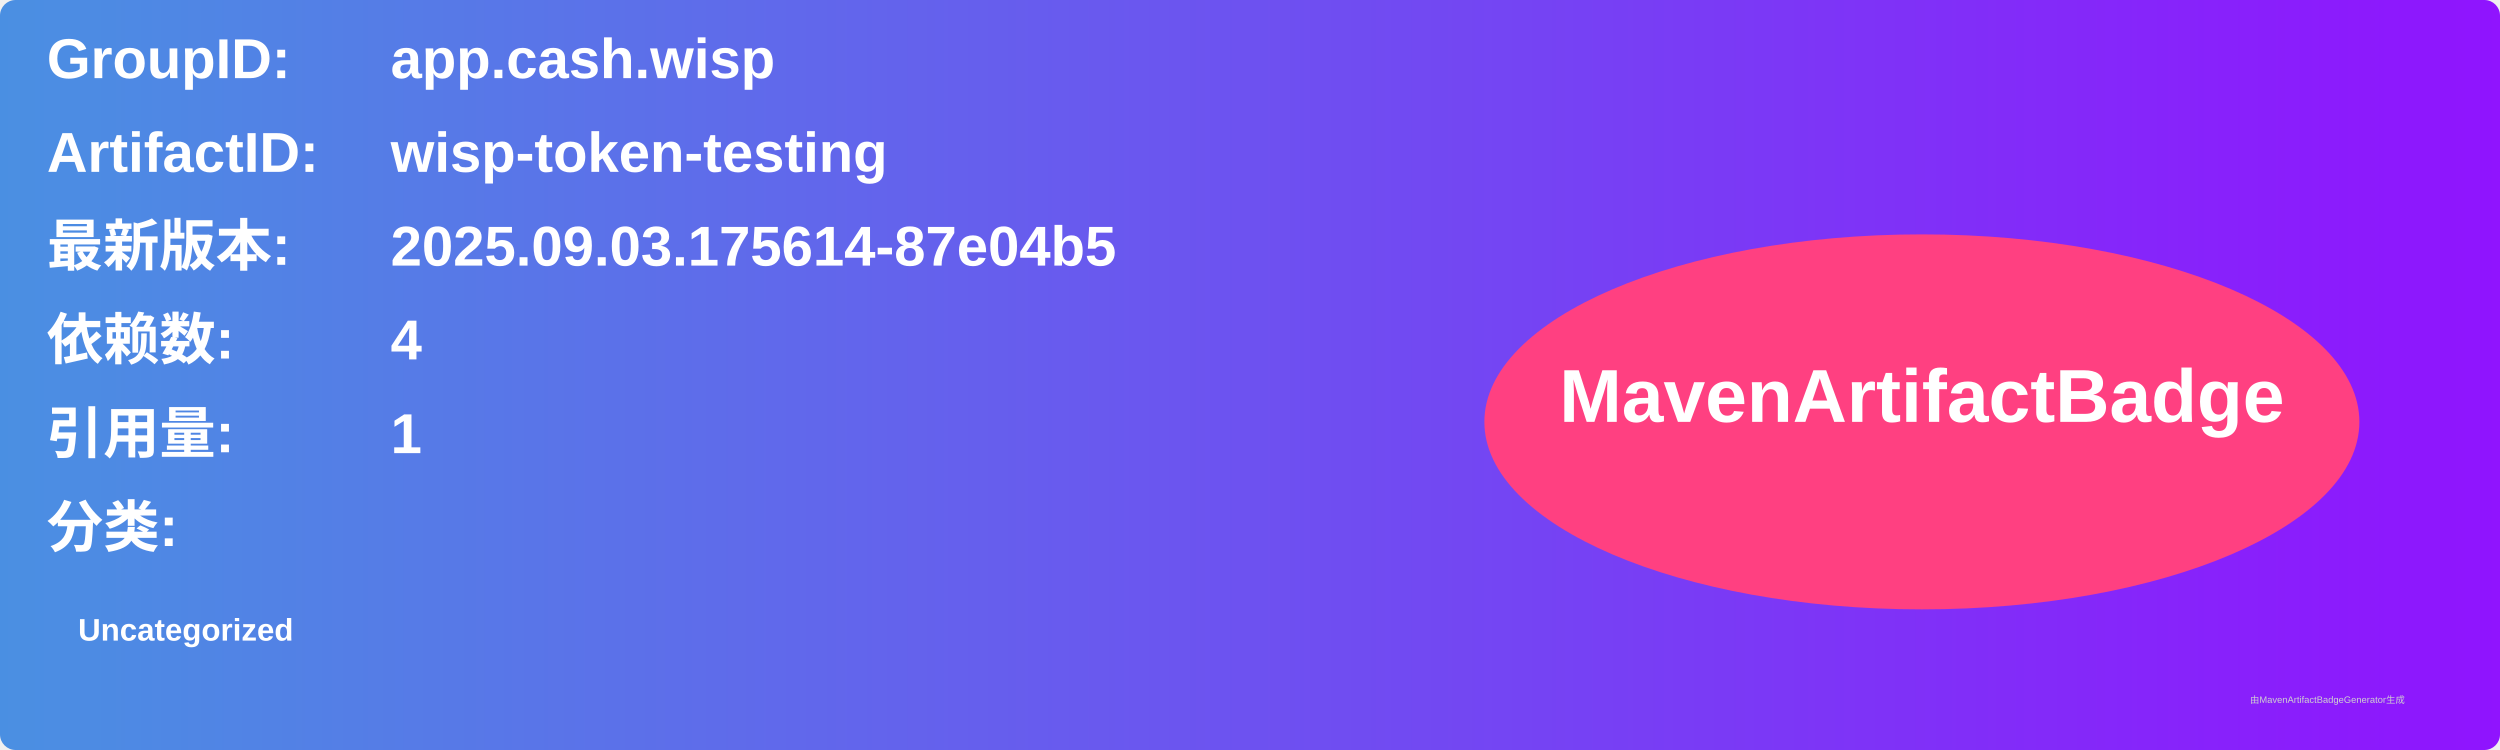
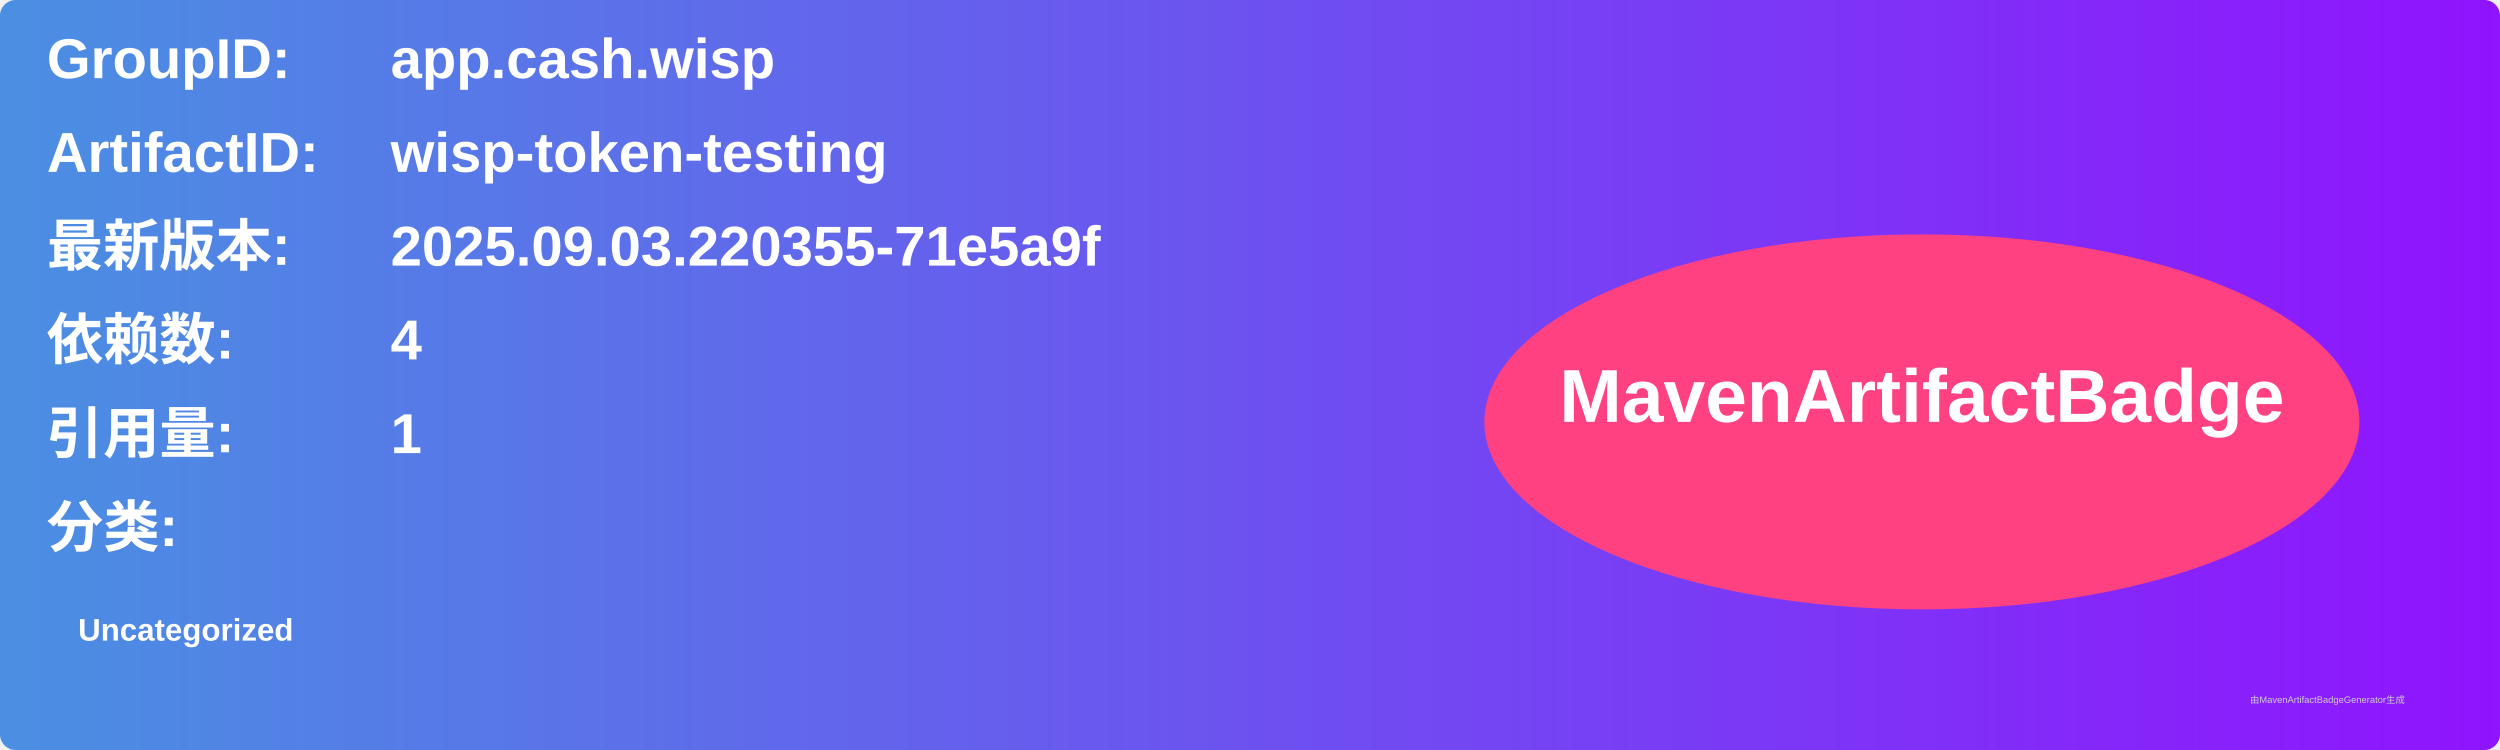
<svg xmlns="http://www.w3.org/2000/svg" width="800" height="240" viewBox="0 0 800 240">
  <linearGradient id="grad" x1="0%" y1="0%" x2="100%" y2="0%">
    <stop offset="0%" stop-color="#4a90e2" />
    <stop offset="100%" stop-color="#9013fe" />
  </linearGradient>
  <rect width="100%" height="100%" rx="5" ry="5" fill="url(#grad)" />
  <g transform="translate(15, 15)">
    <text x="0" y="10" font-family="Arial" font-size="18" fill="white" font-weight="bold" width="260">GroupID:</text>
    <text x="110" y="10" font-family="Arial" font-size="18" fill="white" font-weight="bold" width="460">app.cash.wisp</text>
    <text x="0" y="40" font-family="Arial" font-size="18" fill="white" font-weight="bold" width="260">ArtifactID:</text>
    <text x="110" y="40" font-family="Arial" font-size="18" fill="white" font-weight="bold" width="460">wisp-token-testing</text>
    <text x="0" y="70" font-family="Arial" font-size="18" fill="white" font-weight="bold">最新版本:</text>
    <text x="110" y="70" font-family="Arial" font-size="18" fill="white" font-weight="bold">
-       <tspan font-weight="bold">2025.09.03.175614-87e04b5</tspan>
+       <tspan font-weight="bold">2025.09.03.220355-71e5a9f</tspan>
    </text>
    <text x="0" y="100" font-family="Arial" font-size="18" fill="white" font-weight="bold">依赖数: </text>
    <text x="110" y="100" font-family="Arial" font-size="18" fill="white">
      <tspan font-weight="bold">4</tspan>
    </text>
    <text x="0" y="130" font-family="Arial" font-size="18" fill="white" font-weight="bold">引用量: </text>
    <text x="110" y="130" font-family="Arial" font-size="18" fill="white">
      <tspan font-weight="bold">1</tspan>
    </text>
    <text x="0" y="160" font-family="Arial" font-size="18" fill="white" font-weight="bold">分类:</text>
    <text x="10" y="190" font-family="Arial" font-size="10" fill="white">
      <tspan font-weight="bold">Uncategorized</tspan>
    </text>
    <ellipse cx="600" cy="120" rx="140" ry="60" fill="#ff4081" />
    <text x="600" y="120" text-anchor="middle" font-family="Arial" font-size="24" fill="white" font-weight="bold">MavenArtifactBadge</text>
  </g>
  <text x="720" y="225" font-family="Arial" font-size="3" fill="#d0d0d0">由MavenArtifactBadgeGenerator生成</text>
</svg>
